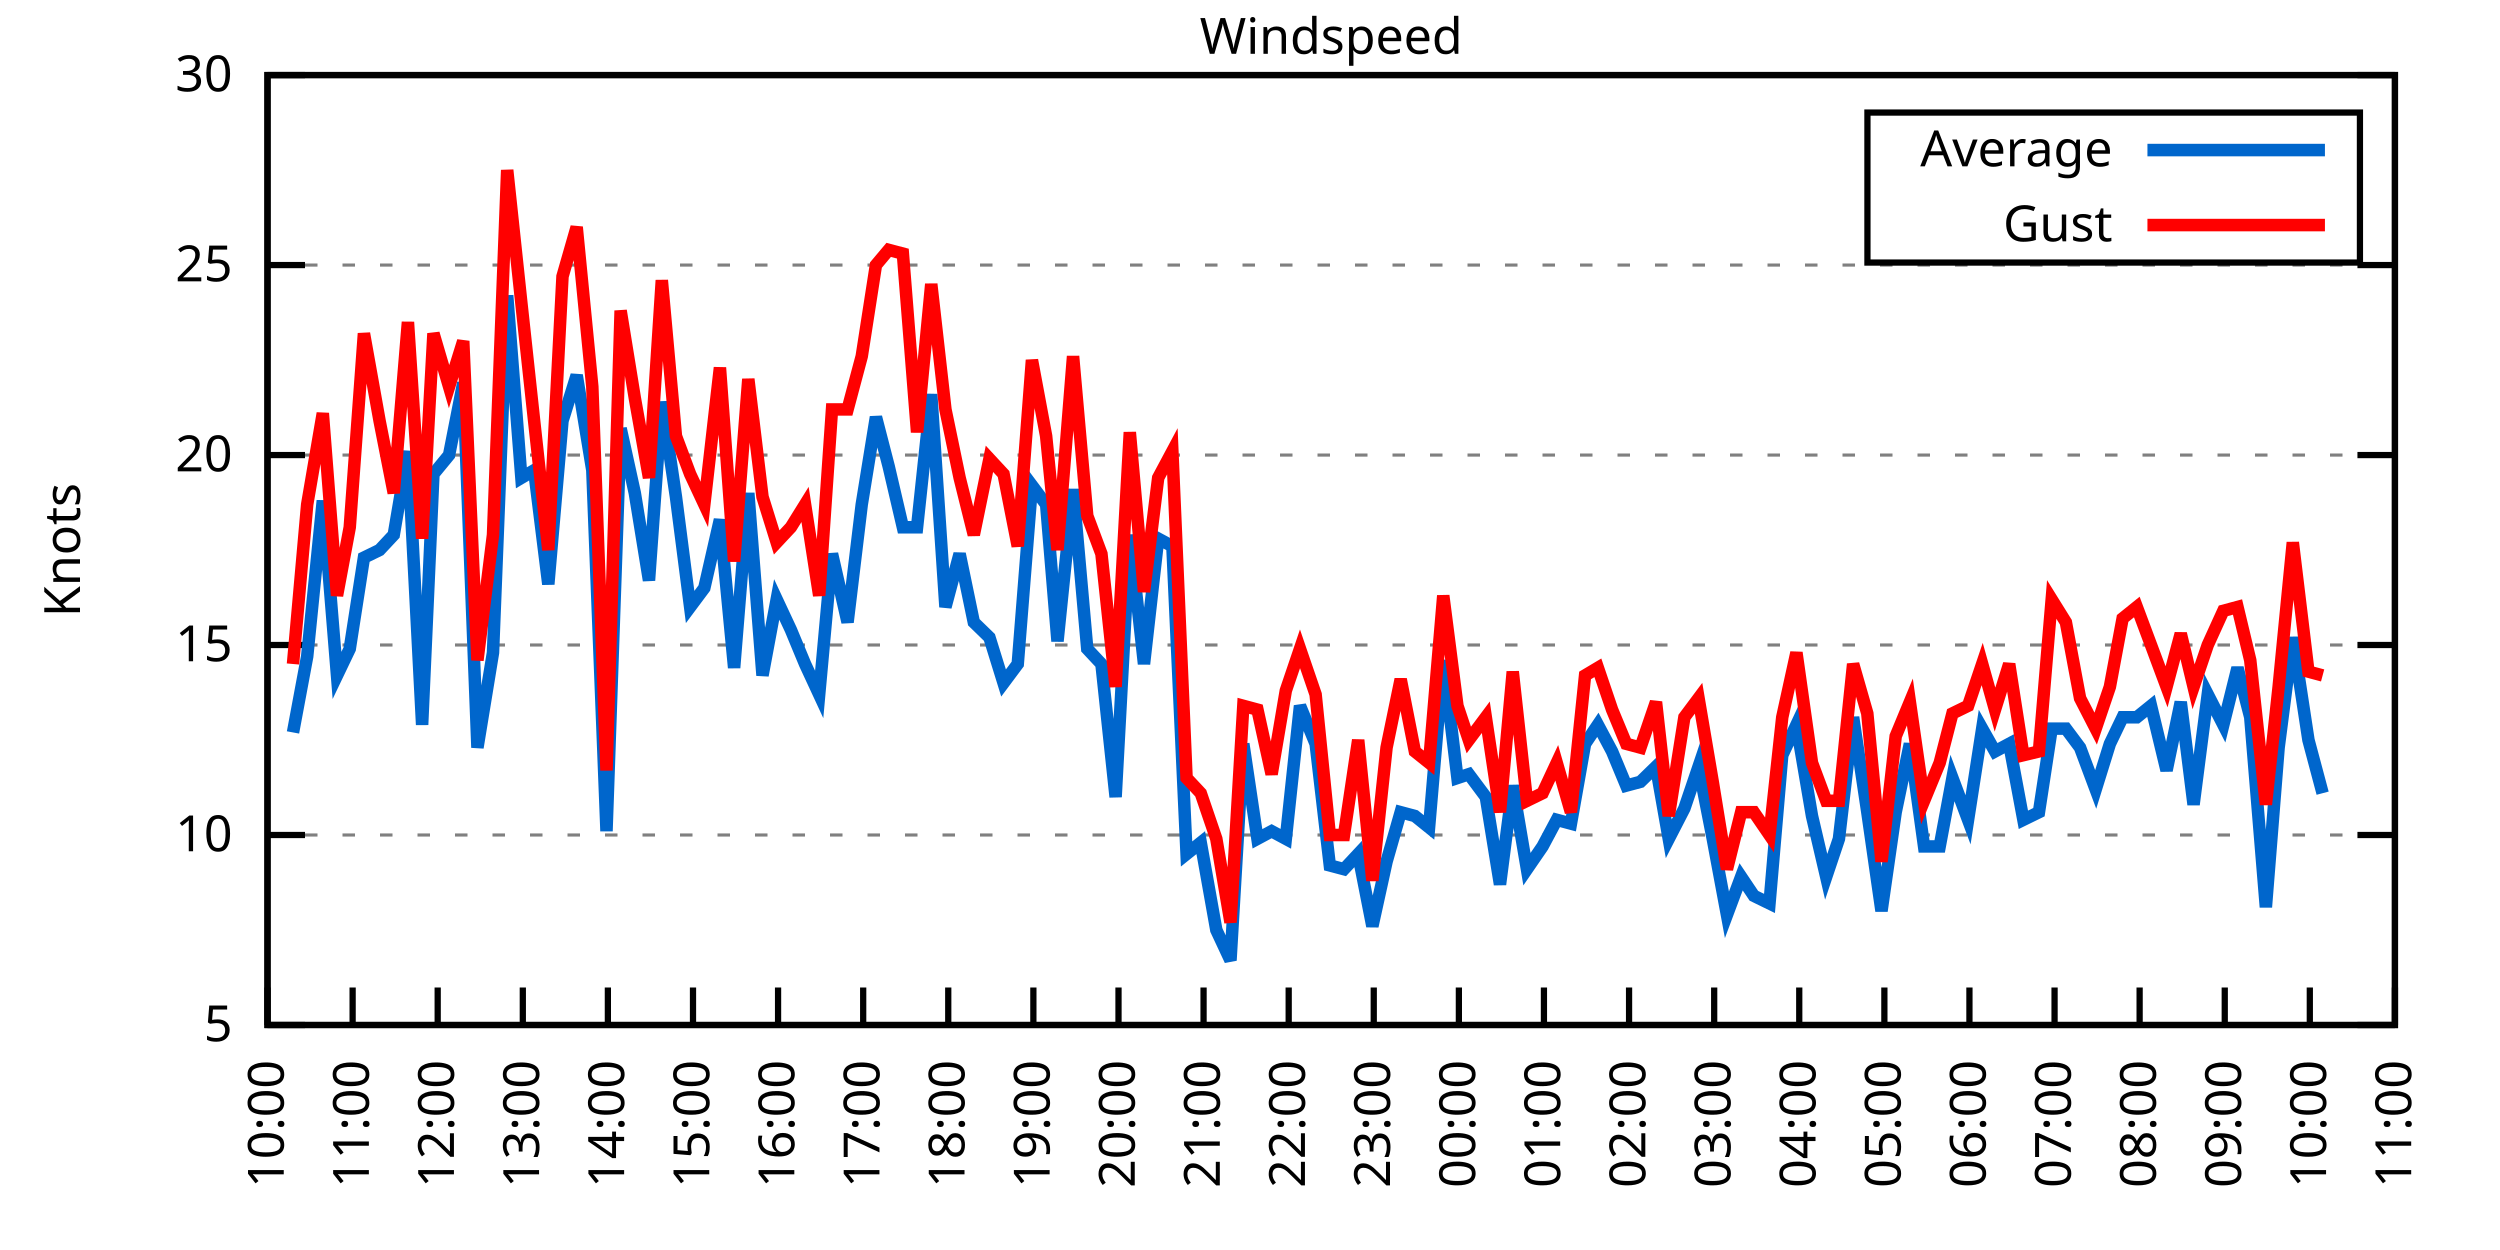
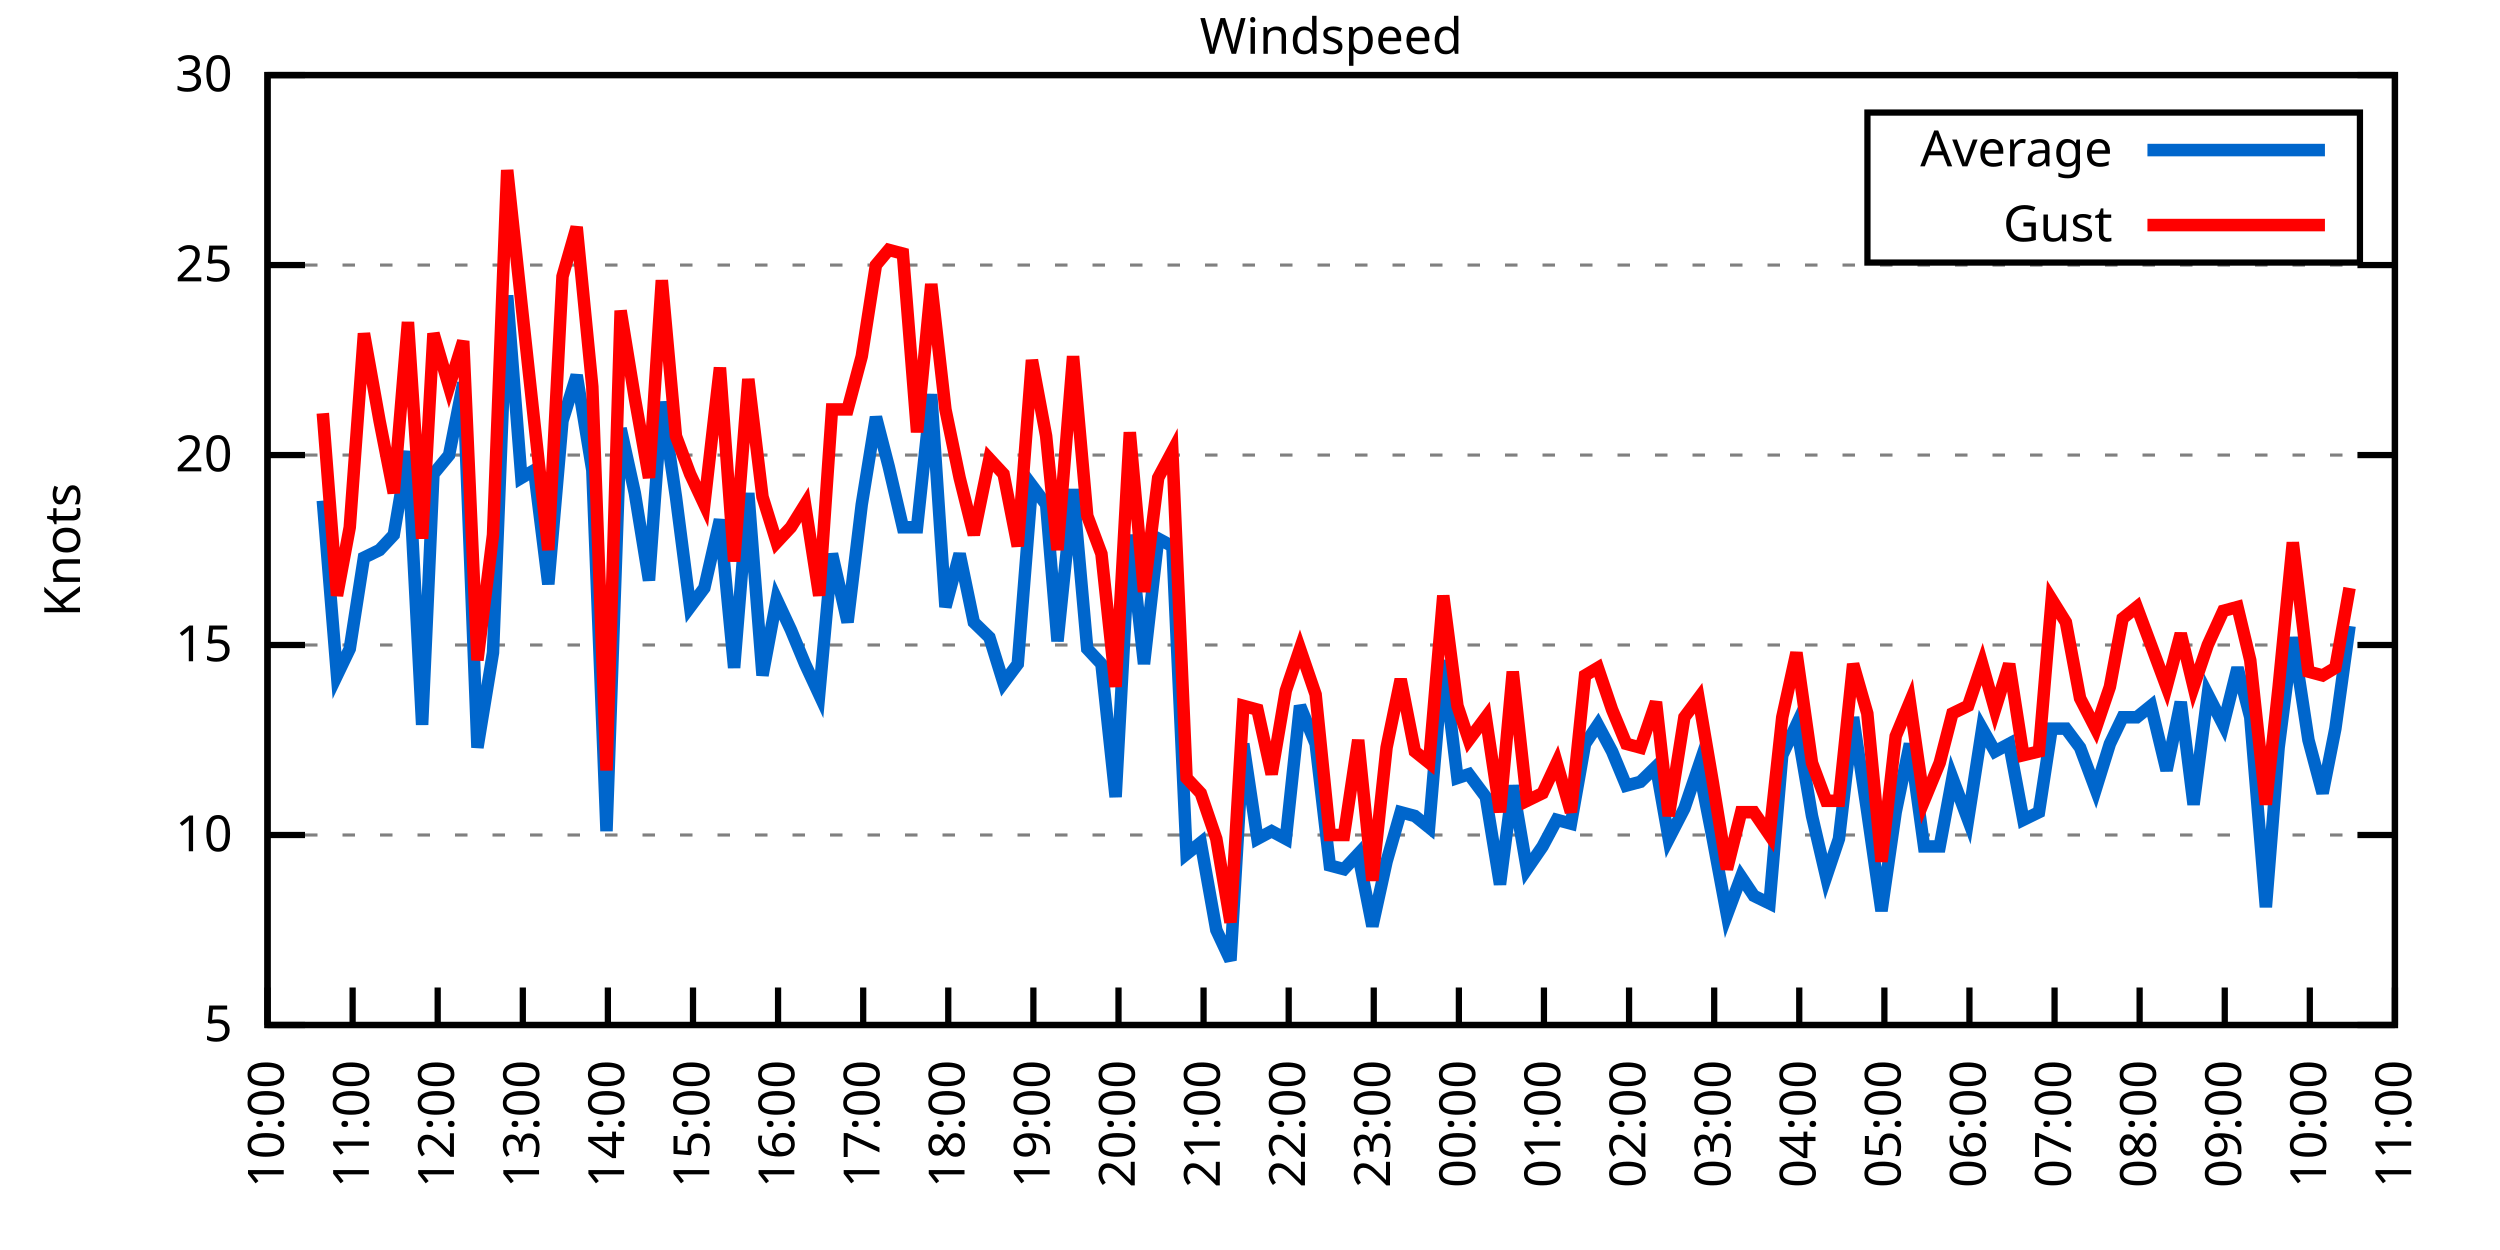
<svg xmlns="http://www.w3.org/2000/svg" xmlns:xlink="http://www.w3.org/1999/xlink" width="400" height="200" viewBox="0 0 400 200">
  <g id="gnuplot_canvas">
    <rect x="0" y="0" width="400" height="200" fill="none" />
    <defs>
      <circle id="gpDot" r="0.5" stroke-width="0.5" stroke="currentColor" />
      <path id="gpPt0" stroke-width="0.333" stroke="currentColor" d="M-1,0 h2 M0,-1 v2" />
      <path id="gpPt1" stroke-width="0.333" stroke="currentColor" d="M-1,-1 L1,1 M1,-1 L-1,1" />
      <path id="gpPt2" stroke-width="0.333" stroke="currentColor" d="M-1,0 L1,0 M0,-1 L0,1 M-1,-1 L1,1 M-1,1 L1,-1" />
      <rect id="gpPt3" stroke-width="0.333" stroke="currentColor" x="-1" y="-1" width="2" height="2" />
      <rect id="gpPt4" stroke-width="0.333" stroke="currentColor" fill="currentColor" x="-1" y="-1" width="2" height="2" />
      <circle id="gpPt5" stroke-width="0.333" stroke="currentColor" cx="0" cy="0" r="1" />
      <use xlink:href="#gpPt5" id="gpPt6" fill="currentColor" stroke="none" />
      <path id="gpPt7" stroke-width="0.333" stroke="currentColor" d="M0,-1.33 L-1.33,0.67 L1.33,0.67 z" />
      <use xlink:href="#gpPt7" id="gpPt8" fill="currentColor" stroke="none" />
      <use xlink:href="#gpPt7" id="gpPt9" stroke="currentColor" transform="rotate(180)" />
      <use xlink:href="#gpPt9" id="gpPt10" fill="currentColor" stroke="none" />
      <use xlink:href="#gpPt3" id="gpPt11" stroke="currentColor" transform="rotate(45)" />
      <use xlink:href="#gpPt11" id="gpPt12" fill="currentColor" stroke="none" />
      <path id="gpPt13" stroke-width="0.333" stroke="currentColor" d="M0,1.330 L1.265,0.411 L0.782,-1.067 L-0.782,-1.076 L-1.265,0.411 z" />
      <use xlink:href="#gpPt13" id="gpPt14" fill="currentColor" stroke="none" />
      <filter id="textbox" filterUnits="objectBoundingBox" x="0" y="0" height="1" width="1">
        <feFlood flood-color="white" flood-opacity="1" result="bgnd" />
        <feComposite in="SourceGraphic" in2="bgnd" operator="atop" />
      </filter>
      <filter id="greybox" filterUnits="objectBoundingBox" x="0" y="0" height="1" width="1">
        <feFlood flood-color="lightgrey" flood-opacity="1" result="grey" />
        <feComposite in="SourceGraphic" in2="grey" operator="atop" />
      </filter>
    </defs>
    <g fill="none" color="white" stroke="currentColor" stroke-width="1.00" stroke-linecap="butt" stroke-linejoin="miter">
</g>
    <g fill="none" color="black" stroke="currentColor" stroke-width="1.00" stroke-linecap="butt" stroke-linejoin="miter">
      <g stroke="none" shape-rendering="crispEdges">
        <polygon fill="rgb(255, 255, 255)" points="42.80,164.00 383.18,164.00 383.18,12.02 42.80,12.02 " />
      </g>
    </g>
    <g fill="none" color="black" stroke="currentColor" stroke-width="1.00" stroke-linecap="butt" stroke-linejoin="miter">
</g>
    <g fill="none" color="black" stroke="black" stroke-width="0.50" stroke-linecap="butt" stroke-linejoin="miter">
</g>
    <g fill="none" color="gray" stroke="currentColor" stroke-width="0.50" stroke-linecap="butt" stroke-linejoin="miter">
      <path stroke="gray" stroke-dasharray="2,4" class="gridline" d="M42.80,164.00 L383.19,164.00  " />
    </g>
    <g fill="none" color="gray" stroke="gray" stroke-width="1.00" stroke-linecap="butt" stroke-linejoin="miter">
</g>
    <g fill="none" color="black" stroke="currentColor" stroke-width="1.00" stroke-linecap="butt" stroke-linejoin="miter">
      <path stroke="black" d="M42.80,164.00 L48.80,164.00 M383.19,164.00 L377.19,164.00  " />
      <g transform="translate(37.20,166.60)" stroke="none" fill="black" font-family="Sans" font-size="8.00" text-anchor="end">
        <text>
          <tspan font-family="Sans"> 5</tspan>
        </text>
      </g>
    </g>
    <g fill="none" color="black" stroke="currentColor" stroke-width="1.00" stroke-linecap="butt" stroke-linejoin="miter">
</g>
    <g fill="none" color="black" stroke="black" stroke-width="0.50" stroke-linecap="butt" stroke-linejoin="miter">
</g>
    <g fill="none" color="gray" stroke="currentColor" stroke-width="0.50" stroke-linecap="butt" stroke-linejoin="miter">
      <path stroke="gray" stroke-dasharray="2,4" class="gridline" d="M42.80,133.60 L383.19,133.60  " />
    </g>
    <g fill="none" color="gray" stroke="gray" stroke-width="1.00" stroke-linecap="butt" stroke-linejoin="miter">
</g>
    <g fill="none" color="black" stroke="currentColor" stroke-width="1.00" stroke-linecap="butt" stroke-linejoin="miter">
      <path stroke="black" d="M42.80,133.60 L48.80,133.60 M383.19,133.60 L377.19,133.60  " />
      <g transform="translate(37.20,136.20)" stroke="none" fill="black" font-family="Sans" font-size="8.00" text-anchor="end">
        <text>
          <tspan font-family="Sans"> 10</tspan>
        </text>
      </g>
    </g>
    <g fill="none" color="black" stroke="currentColor" stroke-width="1.00" stroke-linecap="butt" stroke-linejoin="miter">
</g>
    <g fill="none" color="black" stroke="black" stroke-width="0.50" stroke-linecap="butt" stroke-linejoin="miter">
</g>
    <g fill="none" color="gray" stroke="currentColor" stroke-width="0.50" stroke-linecap="butt" stroke-linejoin="miter">
      <path stroke="gray" stroke-dasharray="2,4" class="gridline" d="M42.80,103.20 L383.19,103.20  " />
    </g>
    <g fill="none" color="gray" stroke="gray" stroke-width="1.00" stroke-linecap="butt" stroke-linejoin="miter">
</g>
    <g fill="none" color="black" stroke="currentColor" stroke-width="1.00" stroke-linecap="butt" stroke-linejoin="miter">
      <path stroke="black" d="M42.80,103.20 L48.80,103.20 M383.19,103.20 L377.19,103.20  " />
      <g transform="translate(37.20,105.80)" stroke="none" fill="black" font-family="Sans" font-size="8.00" text-anchor="end">
        <text>
          <tspan font-family="Sans"> 15</tspan>
        </text>
      </g>
    </g>
    <g fill="none" color="black" stroke="currentColor" stroke-width="1.00" stroke-linecap="butt" stroke-linejoin="miter">
</g>
    <g fill="none" color="black" stroke="black" stroke-width="0.50" stroke-linecap="butt" stroke-linejoin="miter">
</g>
    <g fill="none" color="gray" stroke="currentColor" stroke-width="0.50" stroke-linecap="butt" stroke-linejoin="miter">
      <path stroke="gray" stroke-dasharray="2,4" class="gridline" d="M42.80,72.81 L383.19,72.81  " />
    </g>
    <g fill="none" color="gray" stroke="gray" stroke-width="1.00" stroke-linecap="butt" stroke-linejoin="miter">
</g>
    <g fill="none" color="black" stroke="currentColor" stroke-width="1.00" stroke-linecap="butt" stroke-linejoin="miter">
      <path stroke="black" d="M42.80,72.81 L48.80,72.81 M383.19,72.81 L377.19,72.81  " />
      <g transform="translate(37.20,75.41)" stroke="none" fill="black" font-family="Sans" font-size="8.00" text-anchor="end">
        <text>
          <tspan font-family="Sans"> 20</tspan>
        </text>
      </g>
    </g>
    <g fill="none" color="black" stroke="currentColor" stroke-width="1.00" stroke-linecap="butt" stroke-linejoin="miter">
</g>
    <g fill="none" color="black" stroke="black" stroke-width="0.50" stroke-linecap="butt" stroke-linejoin="miter">
</g>
    <g fill="none" color="gray" stroke="currentColor" stroke-width="0.50" stroke-linecap="butt" stroke-linejoin="miter">
      <path stroke="gray" stroke-dasharray="2,4" class="gridline" d="M42.80,42.41 L383.19,42.41  " />
    </g>
    <g fill="none" color="gray" stroke="gray" stroke-width="1.00" stroke-linecap="butt" stroke-linejoin="miter">
</g>
    <g fill="none" color="black" stroke="currentColor" stroke-width="1.00" stroke-linecap="butt" stroke-linejoin="miter">
      <path stroke="black" d="M42.80,42.41 L48.80,42.41 M383.19,42.41 L377.19,42.41  " />
      <g transform="translate(37.20,45.01)" stroke="none" fill="black" font-family="Sans" font-size="8.00" text-anchor="end">
        <text>
          <tspan font-family="Sans"> 25</tspan>
        </text>
      </g>
    </g>
    <g fill="none" color="black" stroke="currentColor" stroke-width="1.00" stroke-linecap="butt" stroke-linejoin="miter">
</g>
    <g fill="none" color="black" stroke="black" stroke-width="0.50" stroke-linecap="butt" stroke-linejoin="miter">
</g>
    <g fill="none" color="gray" stroke="currentColor" stroke-width="0.50" stroke-linecap="butt" stroke-linejoin="miter">
      <path stroke="gray" stroke-dasharray="2,4" class="gridline" d="M42.80,12.01 L383.19,12.01  " />
    </g>
    <g fill="none" color="gray" stroke="gray" stroke-width="1.00" stroke-linecap="butt" stroke-linejoin="miter">
</g>
    <g fill="none" color="black" stroke="currentColor" stroke-width="1.00" stroke-linecap="butt" stroke-linejoin="miter">
      <path stroke="black" d="M42.80,12.01 L48.80,12.01 M383.19,12.01 L377.19,12.01  " />
      <g transform="translate(37.20,14.61)" stroke="none" fill="black" font-family="Sans" font-size="8.00" text-anchor="end">
        <text>
          <tspan font-family="Sans"> 30</tspan>
        </text>
      </g>
    </g>
    <g fill="none" color="black" stroke="currentColor" stroke-width="1.00" stroke-linecap="butt" stroke-linejoin="miter">
      <path stroke="black" d="M42.80,164.00 L42.80,158.00  " />
      <g transform="translate(45.40,169.60) rotate(270.00)" stroke="none" fill="black" font-family="Sans" font-size="8.00" text-anchor="end">
        <text>
          <tspan font-family="Sans">10:00</tspan>
        </text>
      </g>
    </g>
    <g fill="none" color="black" stroke="currentColor" stroke-width="1.00" stroke-linecap="butt" stroke-linejoin="miter">
      <path stroke="black" d="M56.42,164.00 L56.42,158.00  " />
      <g transform="translate(59.02,169.60) rotate(270.00)" stroke="none" fill="black" font-family="Sans" font-size="8.00" text-anchor="end">
        <text>
          <tspan font-family="Sans">11:00</tspan>
        </text>
      </g>
    </g>
    <g fill="none" color="black" stroke="currentColor" stroke-width="1.00" stroke-linecap="butt" stroke-linejoin="miter">
      <path stroke="black" d="M70.03,164.00 L70.03,158.00  " />
      <g transform="translate(72.63,169.60) rotate(270.00)" stroke="none" fill="black" font-family="Sans" font-size="8.00" text-anchor="end">
        <text>
          <tspan font-family="Sans">12:00</tspan>
        </text>
      </g>
    </g>
    <g fill="none" color="black" stroke="currentColor" stroke-width="1.00" stroke-linecap="butt" stroke-linejoin="miter">
      <path stroke="black" d="M83.65,164.00 L83.65,158.00  " />
      <g transform="translate(86.25,169.60) rotate(270.00)" stroke="none" fill="black" font-family="Sans" font-size="8.00" text-anchor="end">
        <text>
          <tspan font-family="Sans">13:00</tspan>
        </text>
      </g>
    </g>
    <g fill="none" color="black" stroke="currentColor" stroke-width="1.00" stroke-linecap="butt" stroke-linejoin="miter">
      <path stroke="black" d="M97.26,164.00 L97.26,158.00  " />
      <g transform="translate(99.86,169.60) rotate(270.00)" stroke="none" fill="black" font-family="Sans" font-size="8.00" text-anchor="end">
        <text>
          <tspan font-family="Sans">14:00</tspan>
        </text>
      </g>
    </g>
    <g fill="none" color="black" stroke="currentColor" stroke-width="1.00" stroke-linecap="butt" stroke-linejoin="miter">
      <path stroke="black" d="M110.88,164.00 L110.88,158.00  " />
      <g transform="translate(113.48,169.60) rotate(270.00)" stroke="none" fill="black" font-family="Sans" font-size="8.00" text-anchor="end">
        <text>
          <tspan font-family="Sans">15:00</tspan>
        </text>
      </g>
    </g>
    <g fill="none" color="black" stroke="currentColor" stroke-width="1.00" stroke-linecap="butt" stroke-linejoin="miter">
      <path stroke="black" d="M124.49,164.00 L124.49,158.00  " />
      <g transform="translate(127.09,169.60) rotate(270.00)" stroke="none" fill="black" font-family="Sans" font-size="8.00" text-anchor="end">
        <text>
          <tspan font-family="Sans">16:00</tspan>
        </text>
      </g>
    </g>
    <g fill="none" color="black" stroke="currentColor" stroke-width="1.00" stroke-linecap="butt" stroke-linejoin="miter">
      <path stroke="black" d="M138.11,164.00 L138.11,158.00  " />
      <g transform="translate(140.71,169.60) rotate(270.00)" stroke="none" fill="black" font-family="Sans" font-size="8.00" text-anchor="end">
        <text>
          <tspan font-family="Sans">17:00</tspan>
        </text>
      </g>
    </g>
    <g fill="none" color="black" stroke="currentColor" stroke-width="1.00" stroke-linecap="butt" stroke-linejoin="miter">
      <path stroke="black" d="M151.72,164.00 L151.72,158.00  " />
      <g transform="translate(154.32,169.60) rotate(270.00)" stroke="none" fill="black" font-family="Sans" font-size="8.00" text-anchor="end">
        <text>
          <tspan font-family="Sans">18:00</tspan>
        </text>
      </g>
    </g>
    <g fill="none" color="black" stroke="currentColor" stroke-width="1.00" stroke-linecap="butt" stroke-linejoin="miter">
      <path stroke="black" d="M165.34,164.00 L165.34,158.00  " />
      <g transform="translate(167.94,169.60) rotate(270.00)" stroke="none" fill="black" font-family="Sans" font-size="8.00" text-anchor="end">
        <text>
          <tspan font-family="Sans">19:00</tspan>
        </text>
      </g>
    </g>
    <g fill="none" color="black" stroke="currentColor" stroke-width="1.00" stroke-linecap="butt" stroke-linejoin="miter">
      <path stroke="black" d="M178.96,164.00 L178.96,158.00  " />
      <g transform="translate(181.56,169.60) rotate(270.00)" stroke="none" fill="black" font-family="Sans" font-size="8.00" text-anchor="end">
        <text>
          <tspan font-family="Sans">20:00</tspan>
        </text>
      </g>
    </g>
    <g fill="none" color="black" stroke="currentColor" stroke-width="1.00" stroke-linecap="butt" stroke-linejoin="miter">
      <path stroke="black" d="M192.57,164.00 L192.57,158.00  " />
      <g transform="translate(195.17,169.60) rotate(270.00)" stroke="none" fill="black" font-family="Sans" font-size="8.00" text-anchor="end">
        <text>
          <tspan font-family="Sans">21:00</tspan>
        </text>
      </g>
    </g>
    <g fill="none" color="black" stroke="currentColor" stroke-width="1.00" stroke-linecap="butt" stroke-linejoin="miter">
      <path stroke="black" d="M206.19,164.00 L206.19,158.00  " />
      <g transform="translate(208.79,169.60) rotate(270.00)" stroke="none" fill="black" font-family="Sans" font-size="8.00" text-anchor="end">
        <text>
          <tspan font-family="Sans">22:00</tspan>
        </text>
      </g>
    </g>
    <g fill="none" color="black" stroke="currentColor" stroke-width="1.00" stroke-linecap="butt" stroke-linejoin="miter">
      <path stroke="black" d="M219.80,164.00 L219.80,158.00  " />
      <g transform="translate(222.40,169.60) rotate(270.00)" stroke="none" fill="black" font-family="Sans" font-size="8.00" text-anchor="end">
        <text>
          <tspan font-family="Sans">23:00</tspan>
        </text>
      </g>
    </g>
    <g fill="none" color="black" stroke="currentColor" stroke-width="1.00" stroke-linecap="butt" stroke-linejoin="miter">
      <path stroke="black" d="M233.42,164.00 L233.42,158.00  " />
      <g transform="translate(236.02,169.60) rotate(270.00)" stroke="none" fill="black" font-family="Sans" font-size="8.00" text-anchor="end">
        <text>
          <tspan font-family="Sans">00:00</tspan>
        </text>
      </g>
    </g>
    <g fill="none" color="black" stroke="currentColor" stroke-width="1.00" stroke-linecap="butt" stroke-linejoin="miter">
      <path stroke="black" d="M247.03,164.00 L247.03,158.00  " />
      <g transform="translate(249.63,169.60) rotate(270.00)" stroke="none" fill="black" font-family="Sans" font-size="8.00" text-anchor="end">
        <text>
          <tspan font-family="Sans">01:00</tspan>
        </text>
      </g>
    </g>
    <g fill="none" color="black" stroke="currentColor" stroke-width="1.00" stroke-linecap="butt" stroke-linejoin="miter">
      <path stroke="black" d="M260.65,164.00 L260.65,158.00  " />
      <g transform="translate(263.25,169.60) rotate(270.00)" stroke="none" fill="black" font-family="Sans" font-size="8.00" text-anchor="end">
        <text>
          <tspan font-family="Sans">02:00</tspan>
        </text>
      </g>
    </g>
    <g fill="none" color="black" stroke="currentColor" stroke-width="1.00" stroke-linecap="butt" stroke-linejoin="miter">
      <path stroke="black" d="M274.27,164.00 L274.27,158.00  " />
      <g transform="translate(276.87,169.60) rotate(270.00)" stroke="none" fill="black" font-family="Sans" font-size="8.00" text-anchor="end">
        <text>
          <tspan font-family="Sans">03:00</tspan>
        </text>
      </g>
    </g>
    <g fill="none" color="black" stroke="currentColor" stroke-width="1.00" stroke-linecap="butt" stroke-linejoin="miter">
      <path stroke="black" d="M287.88,164.00 L287.88,158.00  " />
      <g transform="translate(290.48,169.60) rotate(270.00)" stroke="none" fill="black" font-family="Sans" font-size="8.00" text-anchor="end">
        <text>
          <tspan font-family="Sans">04:00</tspan>
        </text>
      </g>
    </g>
    <g fill="none" color="black" stroke="currentColor" stroke-width="1.00" stroke-linecap="butt" stroke-linejoin="miter">
      <path stroke="black" d="M301.50,164.00 L301.50,158.00  " />
      <g transform="translate(304.10,169.60) rotate(270.00)" stroke="none" fill="black" font-family="Sans" font-size="8.00" text-anchor="end">
        <text>
          <tspan font-family="Sans">05:00</tspan>
        </text>
      </g>
    </g>
    <g fill="none" color="black" stroke="currentColor" stroke-width="1.00" stroke-linecap="butt" stroke-linejoin="miter">
      <path stroke="black" d="M315.11,164.00 L315.11,158.00  " />
      <g transform="translate(317.71,169.60) rotate(270.00)" stroke="none" fill="black" font-family="Sans" font-size="8.00" text-anchor="end">
        <text>
          <tspan font-family="Sans">06:00</tspan>
        </text>
      </g>
    </g>
    <g fill="none" color="black" stroke="currentColor" stroke-width="1.00" stroke-linecap="butt" stroke-linejoin="miter">
      <path stroke="black" d="M328.73,164.00 L328.73,158.00  " />
      <g transform="translate(331.33,169.60) rotate(270.00)" stroke="none" fill="black" font-family="Sans" font-size="8.00" text-anchor="end">
        <text>
          <tspan font-family="Sans">07:00</tspan>
        </text>
      </g>
    </g>
    <g fill="none" color="black" stroke="currentColor" stroke-width="1.00" stroke-linecap="butt" stroke-linejoin="miter">
      <path stroke="black" d="M342.34,164.00 L342.34,158.00  " />
      <g transform="translate(344.94,169.60) rotate(270.00)" stroke="none" fill="black" font-family="Sans" font-size="8.00" text-anchor="end">
        <text>
          <tspan font-family="Sans">08:00</tspan>
        </text>
      </g>
    </g>
    <g fill="none" color="black" stroke="currentColor" stroke-width="1.00" stroke-linecap="butt" stroke-linejoin="miter">
      <path stroke="black" d="M355.96,164.00 L355.96,158.00  " />
      <g transform="translate(358.56,169.60) rotate(270.00)" stroke="none" fill="black" font-family="Sans" font-size="8.00" text-anchor="end">
        <text>
          <tspan font-family="Sans">09:00</tspan>
        </text>
      </g>
    </g>
    <g fill="none" color="black" stroke="currentColor" stroke-width="1.00" stroke-linecap="butt" stroke-linejoin="miter">
      <path stroke="black" d="M369.57,164.00 L369.57,158.00  " />
      <g transform="translate(372.17,169.60) rotate(270.00)" stroke="none" fill="black" font-family="Sans" font-size="8.00" text-anchor="end">
        <text>
          <tspan font-family="Sans">10:00</tspan>
        </text>
      </g>
    </g>
    <g fill="none" color="black" stroke="currentColor" stroke-width="1.00" stroke-linecap="butt" stroke-linejoin="miter">
      <path stroke="black" d="M383.19,164.00 L383.19,158.00  " />
      <g transform="translate(385.79,169.60) rotate(270.00)" stroke="none" fill="black" font-family="Sans" font-size="8.00" text-anchor="end">
        <text>
          <tspan font-family="Sans">11:00</tspan>
        </text>
      </g>
    </g>
    <g fill="none" color="black" stroke="currentColor" stroke-width="1.00" stroke-linecap="butt" stroke-linejoin="miter">
</g>
    <g fill="none" color="black" stroke="currentColor" stroke-width="1.00" stroke-linecap="butt" stroke-linejoin="miter">
      <path stroke="black" d="M42.80,12.01 L42.80,164.00 L383.19,164.00 L383.19,12.01 L42.80,12.01 Z  " />
    </g>
    <g fill="none" color="black" stroke="currentColor" stroke-width="1.00" stroke-linecap="butt" stroke-linejoin="miter">
</g>
    <g fill="none" color="black" stroke="currentColor" stroke-width="1.00" stroke-linecap="butt" stroke-linejoin="miter">
      <path stroke="black" d="M298.79,42.01 L298.79,18.01 L377.59,18.01 L377.59,42.01 L298.79,42.01 Z  " />
    </g>
    <g id="Windspeed_plot_1">
      <g fill="none" color="white" stroke="black" stroke-width="2.00" stroke-linecap="butt" stroke-linejoin="miter">
</g>
      <g fill="none" color="black" stroke="currentColor" stroke-width="2.00" stroke-linecap="butt" stroke-linejoin="miter">
        <g transform="translate(337.99,26.61)" stroke="none" fill="black" font-family="Sans" font-size="8.00" text-anchor="end">
          <text>
            <tspan font-family="Sans">Average</tspan>
          </text>
        </g>
      </g>
      <g fill="none" color="black" stroke="currentColor" stroke-width="2.00" stroke-linecap="butt" stroke-linejoin="miter">
-         <path stroke="rgb(  0, 102, 204)" d="M343.59,24.01 L371.99,24.01 M46.88,117.19 L49.15,105.03 L51.65,80.10 L53.92,108.07 L55.96,103.81 L58.23,89.22   L60.73,88.00 L63.00,85.57 L65.27,72.20 L67.54,115.97 L69.35,75.85 L71.85,72.81 L74.12,61.25 L76.39,119.62   L78.88,104.42 L81.15,47.27 L83.42,76.45 L85.46,75.24 L87.73,93.48 L90.00,67.33 L92.27,60.04 L94.77,75.24   L97.04,132.99 L99.30,68.55 L101.57,78.89 L103.84,92.87 L105.89,64.29 L108.15,79.49 L110.42,97.12 L112.69,94.08   L115.19,83.14 L117.46,106.85 L119.73,78.89 L122.00,108.07 L124.27,95.91 L126.54,100.77 L128.81,106.24 L131.07,111.11   L133.12,88.61 L135.61,99.56 L137.88,80.71 L140.15,66.73 L142.19,74.63 L144.46,84.36 L146.73,84.36 L149.00,63.08   L151.27,97.12 L153.54,88.61 L155.81,99.56 L158.31,101.99 L160.57,109.28 L162.84,106.24 L165.11,77.67 L167.38,80.71   L169.20,102.60 L171.69,78.28 L173.96,103.81 L176.23,106.24 L178.50,127.52 L180.77,85.57 L183.04,106.24 L185.31,86.18   L187.58,87.40 L189.85,136.64 L192.12,134.82 L194.61,148.80 L196.88,153.66 L198.93,119.01 L201.19,134.21 L203.46,132.99   L205.73,134.21 L208.00,112.93 L210.50,119.01 L212.77,138.47 L215.04,139.07 L217.31,136.64 L219.58,148.19 L221.85,137.86   L224.11,129.95 L226.38,130.56 L228.65,132.39 L230.92,105.64 L233.19,124.48 L235.01,123.87 L237.73,127.52 L240.00,141.51   L242.04,125.70 L244.31,139.07 L246.81,135.43 L249.08,131.17 L251.35,131.78 L253.61,119.01 L255.66,115.97 L257.93,120.23   L260.20,125.70 L262.47,125.09 L264.96,122.66 L267.00,134.21 L269.50,129.35 L271.77,122.66 L274.04,134.21 L276.31,146.37   L278.58,140.29 L280.62,143.33 L283.12,144.55 L285.16,120.83 L287.43,115.97 L289.92,130.56 L292.19,140.29 L294.23,134.21   L296.50,114.76 L298.77,129.95 L301.04,145.76 L303.31,129.95 L305.58,119.01 L307.85,135.43 L310.35,135.43 L312.39,124.48   L314.89,131.17 L317.15,116.58 L319.20,120.23 L321.47,119.01 L323.74,131.17 L326.23,129.95 L328.27,116.58 L330.54,116.58   L332.81,119.62 L335.31,126.31 L337.58,119.01 L339.62,114.76 L341.89,114.76 L344.16,112.93 L346.65,123.27 L348.92,112.32   L350.97,128.74 L353.24,111.11 L355.73,115.97 L358.00,106.85 L360.04,114.76 L362.54,145.15 L364.58,119.62 L366.85,101.99   L369.35,118.40 L371.62,126.91  " />
+         <path stroke="rgb(  0, 102, 204)" d="M343.59,24.01 L371.99,24.01 M51.65,80.10 L53.92,108.07 L55.96,103.81 L58.23,89.22 L60.73,88.00 L63.00,85.57   L65.27,72.20 L67.54,115.97 L69.35,75.85 L71.85,72.81 L74.12,61.25 L76.39,119.62 L78.88,104.42 L81.15,47.27   L83.42,76.45 L85.46,75.24 L87.73,93.48 L90.00,67.33 L92.27,60.04 L94.77,75.24 L97.04,132.99 L99.30,68.55   L101.57,78.89 L103.84,92.87 L105.89,64.29 L108.15,79.49 L110.42,97.12 L112.69,94.08 L115.19,83.14 L117.46,106.85   L119.73,78.89 L122.00,108.07 L124.27,95.91 L126.54,100.77 L128.81,106.24 L131.07,111.11 L133.12,88.61 L135.61,99.56   L137.88,80.71 L140.15,66.73 L142.19,74.63 L144.46,84.36 L146.73,84.36 L149.00,63.08 L151.27,97.12 L153.54,88.61   L155.81,99.56 L158.31,101.99 L160.57,109.28 L162.84,106.24 L165.11,77.67 L167.38,80.71 L169.20,102.60 L171.69,78.28   L173.96,103.81 L176.23,106.24 L178.50,127.52 L180.77,85.57 L183.04,106.24 L185.31,86.18 L187.58,87.40 L189.85,136.64   L192.12,134.82 L194.61,148.80 L196.88,153.66 L198.93,119.01 L201.19,134.21 L203.46,132.99 L205.73,134.21 L208.00,112.93   L210.50,119.01 L212.77,138.47 L215.04,139.07 L217.31,136.64 L219.58,148.19 L221.85,137.86 L224.11,129.95 L226.38,130.56   L228.65,132.39 L230.92,105.64 L233.19,124.48 L235.01,123.87 L237.73,127.52 L240.00,141.51 L242.04,125.70 L244.31,139.07   L246.81,135.43 L249.08,131.17 L251.35,131.78 L253.61,119.01 L255.66,115.97 L257.93,120.23 L260.20,125.70 L262.47,125.09   L264.96,122.66 L267.00,134.21 L269.50,129.35 L271.77,122.66 L274.04,134.21 L276.31,146.37 L278.58,140.29 L280.62,143.33   L283.12,144.55 L285.16,120.83 L287.43,115.97 L289.92,130.56 L292.19,140.29 L294.23,134.21 L296.50,114.76 L298.77,129.95   L301.04,145.76 L303.31,129.95 L305.58,119.01 L307.85,135.43 L310.35,135.43 L312.39,124.48 L314.89,131.17 L317.15,116.58   L319.20,120.23 L321.47,119.01 L323.74,131.17 L326.23,129.95 L328.27,116.58 L330.54,116.58 L332.81,119.62 L335.31,126.31   L337.58,119.01 L339.62,114.76 L341.89,114.76 L344.16,112.93 L346.65,123.27 L348.92,112.32 L350.97,128.74 L353.24,111.11   L355.73,115.97 L358.00,106.85 L360.04,114.76 L362.54,145.15 L364.58,119.62 L366.85,101.99 L369.35,118.40 L371.62,126.91   L373.66,116.58 L375.93,100.16  " />
      </g>
    </g>
    <g id="Windspeed_plot_2">
      <g fill="none" color="black" stroke="currentColor" stroke-width="2.00" stroke-linecap="butt" stroke-linejoin="miter">
        <g transform="translate(337.99,38.61)" stroke="none" fill="black" font-family="Sans" font-size="8.00" text-anchor="end">
          <text>
            <tspan font-family="Sans">Gust</tspan>
          </text>
        </g>
      </g>
      <g fill="none" color="black" stroke="currentColor" stroke-width="2.00" stroke-linecap="butt" stroke-linejoin="miter">
-         <path stroke="rgb(255,   0,   0)" d="M343.59,36.01 L371.99,36.01 M46.88,106.24 L49.15,80.71 L51.65,66.12 L53.92,95.30 L55.96,84.36 L58.23,53.35   L60.73,67.33 L63.00,78.89 L65.27,51.53 L67.54,86.18 L69.35,53.35 L71.85,61.86 L74.12,54.57 L76.39,105.64   L78.88,85.57 L81.15,27.21 L83.42,48.49 L85.46,67.33 L87.73,88.00 L90.00,44.23 L92.27,36.33 L94.77,61.86   L97.04,123.27 L99.30,49.70 L101.57,63.69 L103.84,76.45 L105.89,44.84 L108.15,69.77 L110.42,75.85 L112.69,80.71   L115.19,58.82 L117.46,89.83 L119.73,60.65 L122.00,79.49 L124.27,86.79 L126.54,84.36 L128.81,80.71 L131.07,95.30   L133.12,65.51 L135.61,65.51 L137.88,57.00 L140.15,42.41 L142.19,39.98 L144.46,40.58 L146.73,69.16 L149.00,45.45   L151.27,65.51 L153.54,76.45 L155.81,85.57 L158.31,73.41 L160.57,75.85 L162.84,87.40 L165.11,57.61 L167.38,69.77   L169.20,88.00 L171.69,57.00 L173.96,82.53 L176.23,88.61 L178.50,109.89 L180.77,69.16 L183.04,94.69 L185.31,76.45   L187.58,72.20 L189.85,124.48 L192.12,126.91 L194.61,134.21 L196.88,147.59 L198.93,112.93 L201.19,113.54 L203.46,123.87   L205.73,110.50 L208.00,103.81 L210.50,111.11 L212.77,133.60 L215.04,133.60 L217.31,118.40 L219.58,140.90 L221.85,119.62   L224.11,108.68 L226.38,120.23 L228.65,122.05 L230.92,95.30 L233.19,112.93 L235.01,118.40 L237.73,114.76 L240.00,129.95   L242.04,107.46 L244.31,128.13 L246.81,126.91 L249.08,122.05 L251.35,129.95 L253.61,108.07 L255.66,106.85 L257.93,113.54   L260.20,119.01 L262.47,119.62 L264.96,112.32 L267.00,130.56 L269.50,114.76 L271.77,111.72 L274.04,125.09 L276.31,139.07   L278.58,129.95 L280.62,129.95 L283.12,133.60 L285.16,114.76 L287.43,104.42 L289.92,122.05 L292.19,128.13 L294.23,128.13   L296.50,106.24 L298.77,114.15 L301.04,137.86 L303.31,117.80 L305.58,112.32 L307.85,128.13 L310.35,122.05 L312.39,114.15   L314.89,112.93 L317.15,106.24 L319.20,113.54 L321.47,106.24 L323.74,120.83 L326.23,120.23 L328.27,95.91 L330.54,99.56   L332.81,111.72 L335.31,116.58 L337.58,109.89 L339.62,98.95 L341.89,97.12 L344.16,103.20 L346.65,109.89 L348.92,101.38   L350.97,109.89 L353.24,103.20 L355.73,97.73 L358.00,97.12 L360.04,105.64 L362.54,128.74 L364.58,109.89 L366.85,86.79   L369.35,107.46 L371.62,108.07  " />
+         <path stroke="rgb(255,   0,   0)" d="M343.59,36.01 L371.99,36.01 M51.65,66.12 L53.92,95.30 L55.96,84.36 L58.23,53.35 L60.73,67.33 L63.00,78.89   L65.27,51.53 L67.54,86.18 L69.35,53.35 L71.85,61.86 L74.12,54.57 L76.39,105.64 L78.88,85.57 L81.15,27.21   L83.42,48.49 L85.46,67.33 L87.73,88.00 L90.00,44.23 L92.27,36.33 L94.77,61.86 L97.04,123.27 L99.30,49.70   L101.57,63.69 L103.84,76.45 L105.89,44.84 L108.15,69.77 L110.42,75.85 L112.69,80.71 L115.19,58.82 L117.46,89.83   L119.73,60.65 L122.00,79.49 L124.27,86.79 L126.54,84.36 L128.81,80.71 L131.07,95.30 L133.12,65.51 L135.61,65.51   L137.88,57.00 L140.15,42.41 L142.19,39.98 L144.46,40.58 L146.73,69.16 L149.00,45.45 L151.27,65.51 L153.54,76.45   L155.81,85.57 L158.31,73.41 L160.57,75.85 L162.84,87.40 L165.11,57.61 L167.38,69.77 L169.20,88.00 L171.69,57.00   L173.96,82.53 L176.23,88.61 L178.50,109.89 L180.77,69.16 L183.04,94.69 L185.31,76.45 L187.58,72.20 L189.85,124.48   L192.12,126.91 L194.61,134.21 L196.88,147.59 L198.93,112.93 L201.19,113.54 L203.46,123.87 L205.73,110.50 L208.00,103.81   L210.50,111.11 L212.77,133.60 L215.04,133.60 L217.31,118.40 L219.58,140.90 L221.85,119.62 L224.11,108.68 L226.38,120.23   L228.65,122.05 L230.92,95.30 L233.19,112.93 L235.01,118.40 L237.73,114.76 L240.00,129.95 L242.04,107.46 L244.31,128.13   L246.81,126.91 L249.08,122.05 L251.35,129.95 L253.61,108.07 L255.66,106.85 L257.93,113.54 L260.20,119.01 L262.47,119.62   L264.96,112.32 L267.00,130.56 L269.50,114.76 L271.77,111.72 L274.04,125.09 L276.31,139.07 L278.58,129.95 L280.62,129.95   L283.12,133.60 L285.16,114.76 L287.43,104.42 L289.92,122.05 L292.19,128.13 L294.23,128.13 L296.50,106.24 L298.77,114.15   L301.04,137.86 L303.31,117.80 L305.58,112.32 L307.85,128.13 L310.35,122.05 L312.39,114.15 L314.89,112.93 L317.15,106.24   L319.20,113.54 L321.47,106.24 L323.74,120.83 L326.23,120.23 L328.27,95.91 L330.54,99.56 L332.81,111.72 L335.31,116.58   L337.58,109.89 L339.62,98.95 L341.89,97.12 L344.16,103.20 L346.65,109.89 L348.92,101.38 L350.97,109.89 L353.24,103.20   L355.73,97.73 L358.00,97.12 L360.04,105.64 L362.54,128.74 L364.58,109.89 L366.85,86.79 L369.35,107.46 L371.62,108.07   L373.66,106.85 L375.93,94.08  " />
      </g>
    </g>
    <g fill="none" color="black" stroke="currentColor" stroke-width="2.00" stroke-linecap="butt" stroke-linejoin="miter">
</g>
    <g fill="none" color="black" stroke="black" stroke-width="1.00" stroke-linecap="butt" stroke-linejoin="miter">
</g>
    <g fill="none" color="black" stroke="currentColor" stroke-width="1.00" stroke-linecap="butt" stroke-linejoin="miter">
      <path stroke="black" d="M42.80,12.01 L42.80,164.00 L383.19,164.00 L383.19,12.01 L42.80,12.01 Z  " />
      <g transform="translate(12.80,88.01) rotate(270.00)" stroke="none" fill="black" font-family="Sans" font-size="8.00" text-anchor="middle">
        <text>
          <tspan font-family="Sans">Knots</tspan>
        </text>
      </g>
    </g>
    <g fill="none" color="black" stroke="currentColor" stroke-width="1.00" stroke-linecap="butt" stroke-linejoin="miter">
</g>
    <g fill="none" color="black" stroke="currentColor" stroke-width="1.00" stroke-linecap="butt" stroke-linejoin="miter">
      <g transform="translate(212.99,8.61)" stroke="none" fill="black" font-family="Sans" font-size="8.00" text-anchor="middle">
        <text>
          <tspan font-family="Sans">Windspeed</tspan>
        </text>
      </g>
    </g>
    <g fill="none" color="black" stroke="currentColor" stroke-width="1.00" stroke-linecap="butt" stroke-linejoin="miter">
</g>
  </g>
</svg>
